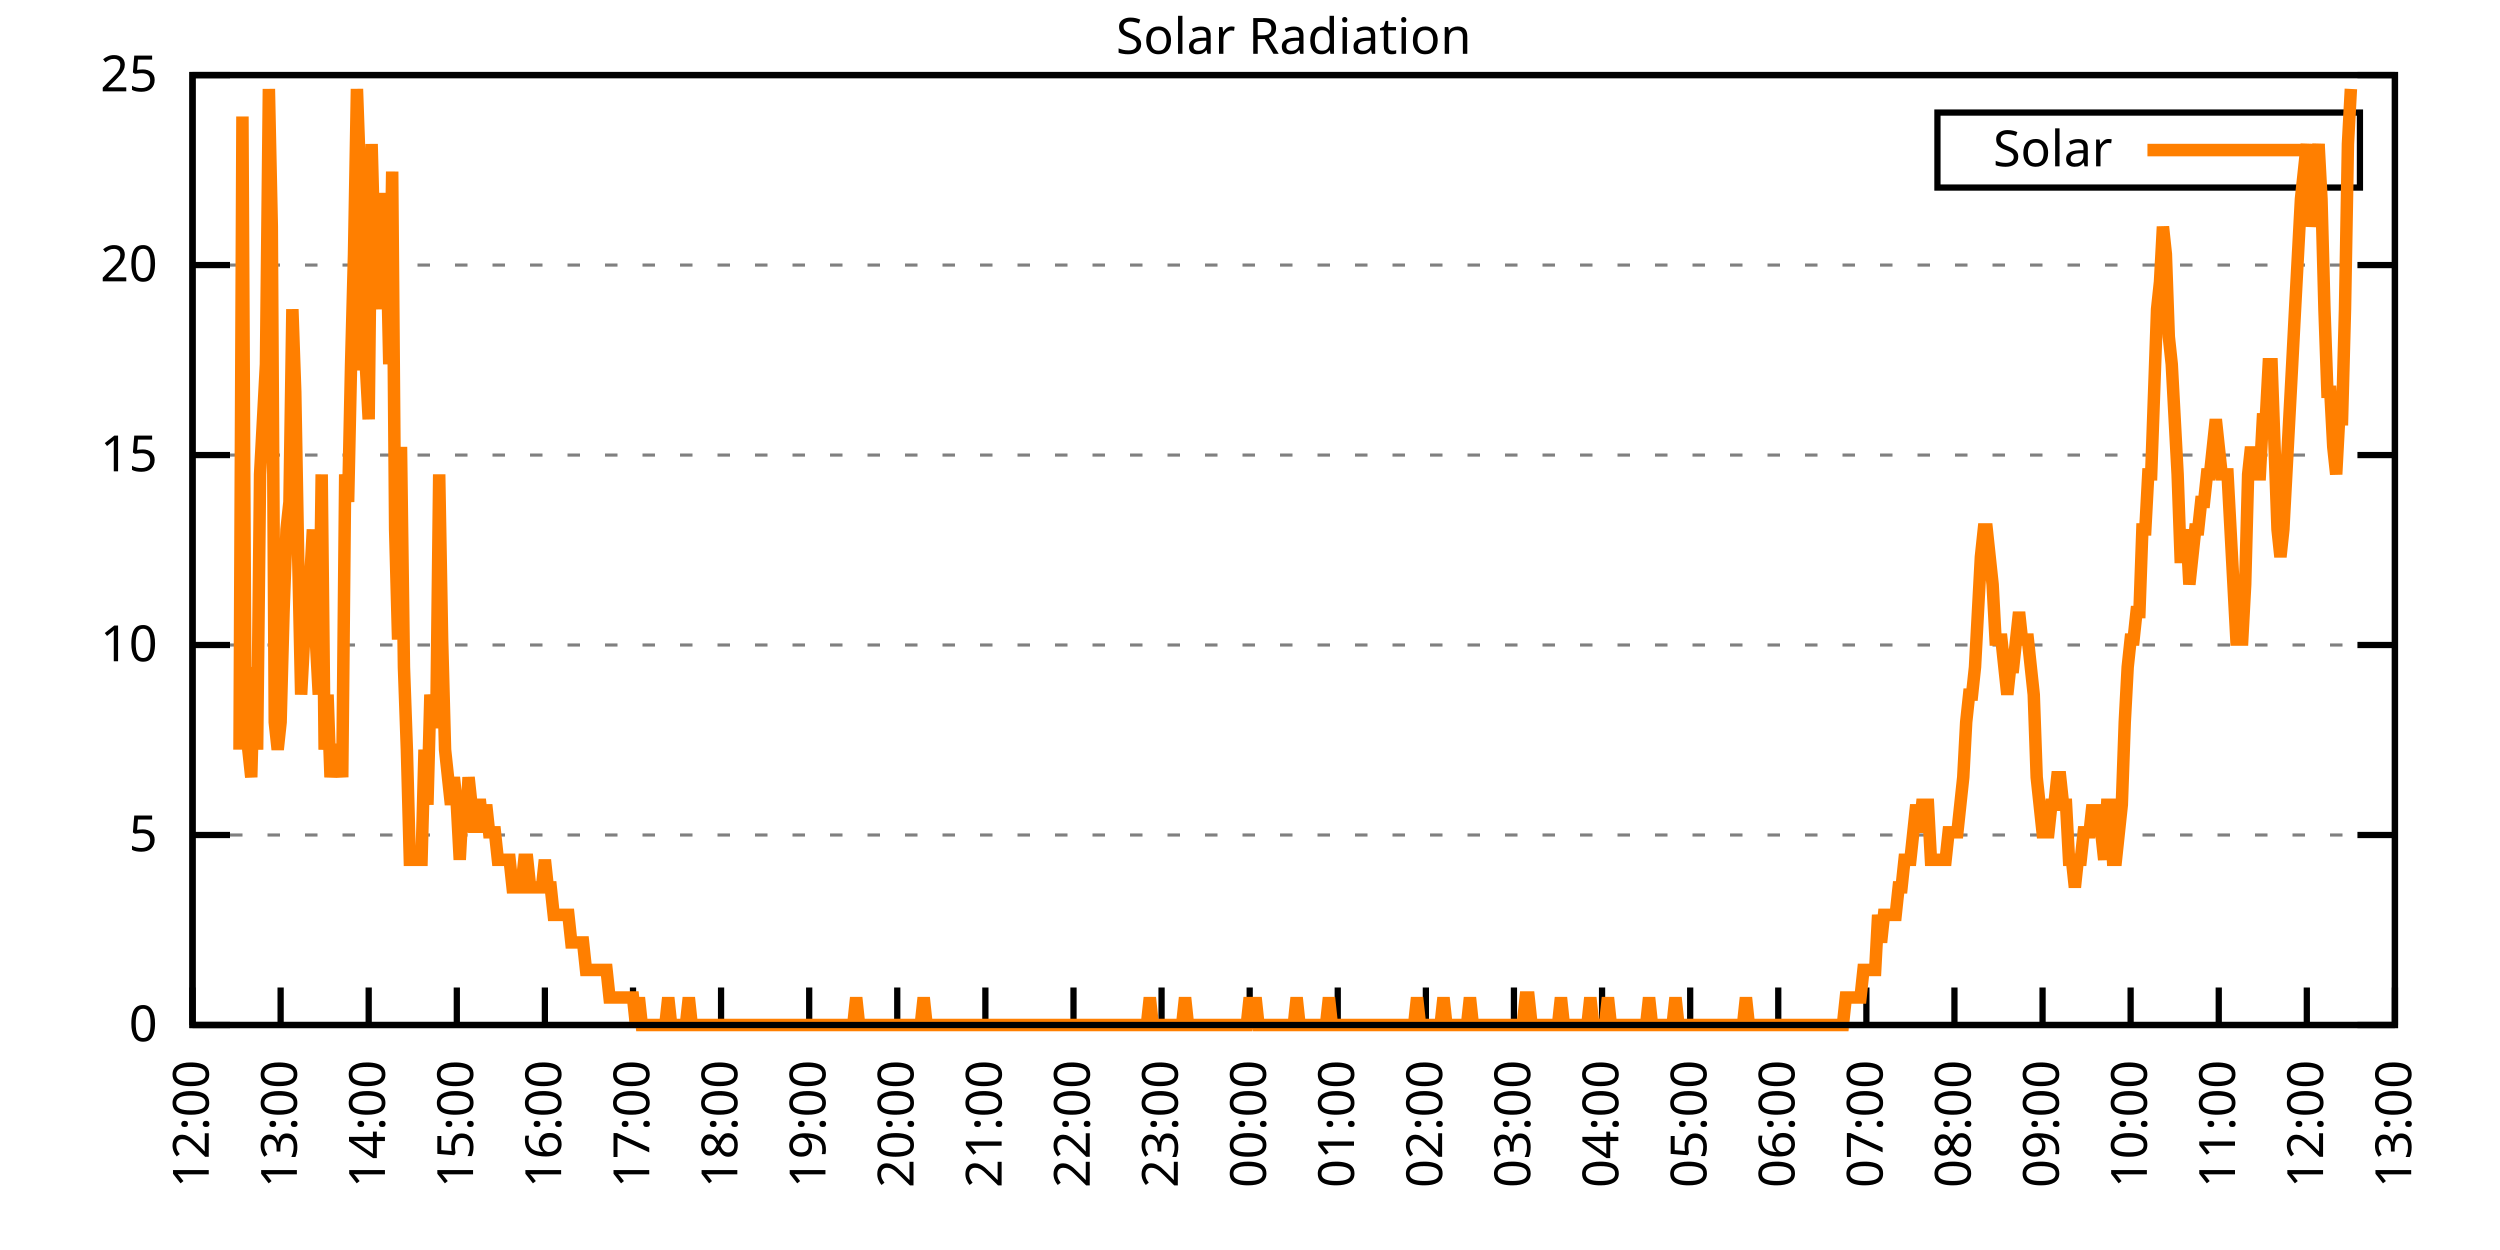
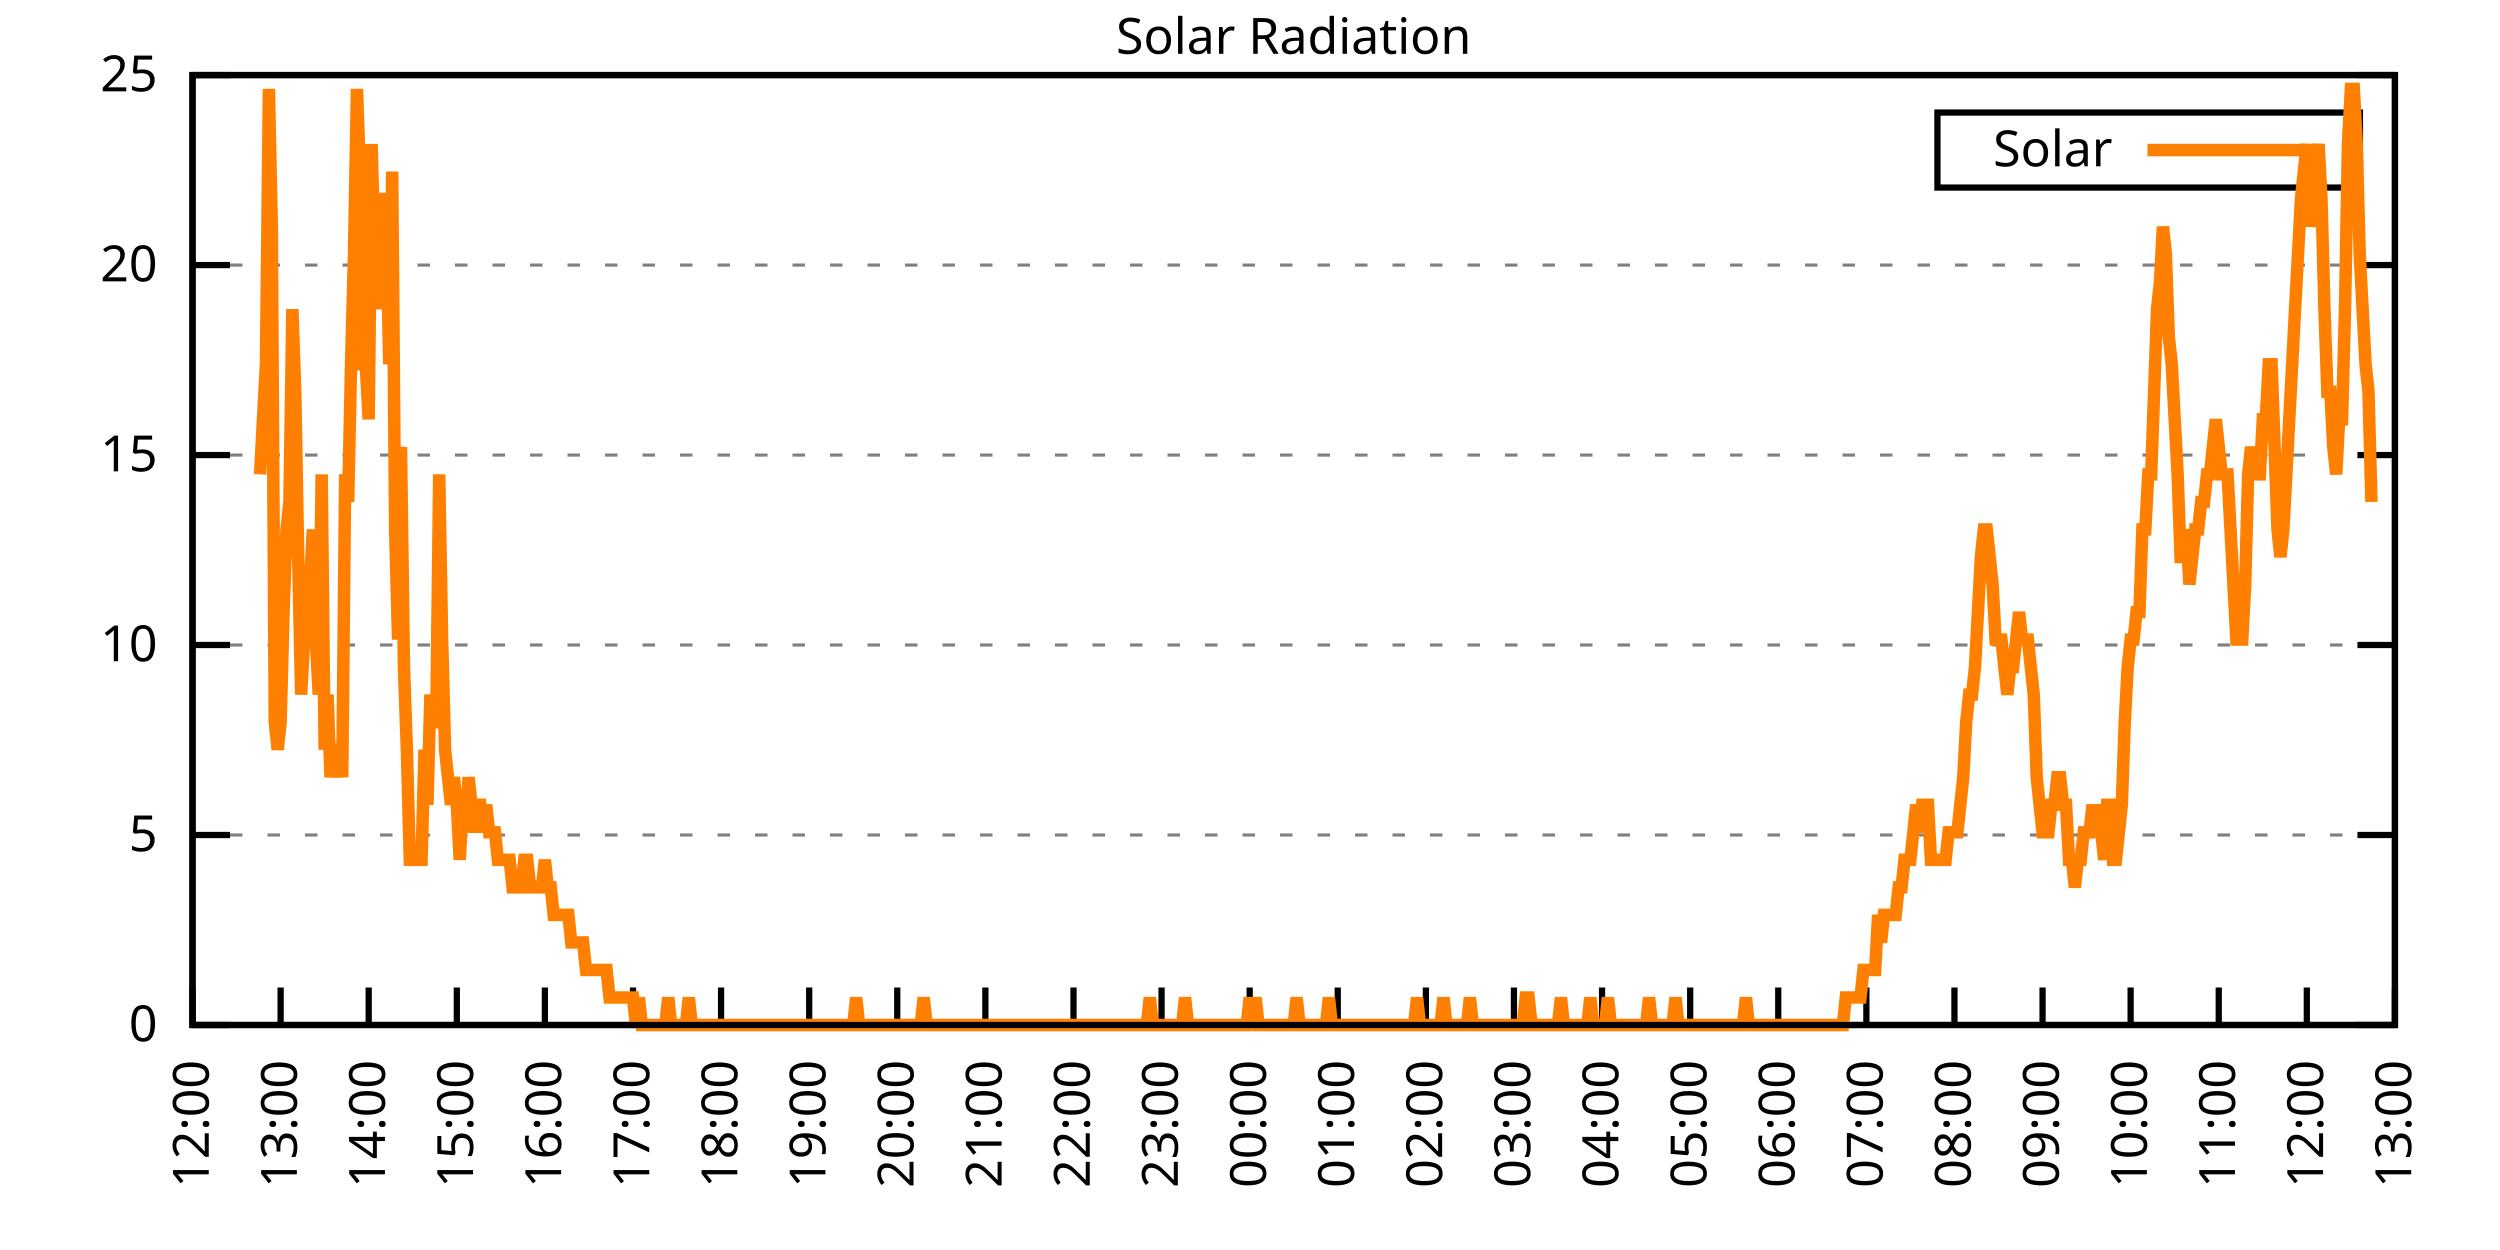
<svg xmlns="http://www.w3.org/2000/svg" xmlns:xlink="http://www.w3.org/1999/xlink" width="400" height="200" viewBox="0 0 400 200">
  <g id="gnuplot_canvas">
    <rect x="0" y="0" width="400" height="200" fill="none" />
    <defs>
      <circle id="gpDot" r="0.5" stroke-width="0.5" stroke="currentColor" />
      <path id="gpPt0" stroke-width="0.333" stroke="currentColor" d="M-1,0 h2 M0,-1 v2" />
      <path id="gpPt1" stroke-width="0.333" stroke="currentColor" d="M-1,-1 L1,1 M1,-1 L-1,1" />
      <path id="gpPt2" stroke-width="0.333" stroke="currentColor" d="M-1,0 L1,0 M0,-1 L0,1 M-1,-1 L1,1 M-1,1 L1,-1" />
      <rect id="gpPt3" stroke-width="0.333" stroke="currentColor" x="-1" y="-1" width="2" height="2" />
      <rect id="gpPt4" stroke-width="0.333" stroke="currentColor" fill="currentColor" x="-1" y="-1" width="2" height="2" />
      <circle id="gpPt5" stroke-width="0.333" stroke="currentColor" cx="0" cy="0" r="1" />
      <use xlink:href="#gpPt5" id="gpPt6" fill="currentColor" stroke="none" />
      <path id="gpPt7" stroke-width="0.333" stroke="currentColor" d="M0,-1.33 L-1.33,0.67 L1.33,0.67 z" />
      <use xlink:href="#gpPt7" id="gpPt8" fill="currentColor" stroke="none" />
      <use xlink:href="#gpPt7" id="gpPt9" stroke="currentColor" transform="rotate(180)" />
      <use xlink:href="#gpPt9" id="gpPt10" fill="currentColor" stroke="none" />
      <use xlink:href="#gpPt3" id="gpPt11" stroke="currentColor" transform="rotate(45)" />
      <use xlink:href="#gpPt11" id="gpPt12" fill="currentColor" stroke="none" />
      <path id="gpPt13" stroke-width="0.333" stroke="currentColor" d="M0,1.330 L1.265,0.411 L0.782,-1.067 L-0.782,-1.076 L-1.265,0.411 z" />
      <use xlink:href="#gpPt13" id="gpPt14" fill="currentColor" stroke="none" />
      <filter id="textbox" filterUnits="objectBoundingBox" x="0" y="0" height="1" width="1">
        <feFlood flood-color="white" flood-opacity="1" result="bgnd" />
        <feComposite in="SourceGraphic" in2="bgnd" operator="atop" />
      </filter>
      <filter id="greybox" filterUnits="objectBoundingBox" x="0" y="0" height="1" width="1">
        <feFlood flood-color="lightgrey" flood-opacity="1" result="grey" />
        <feComposite in="SourceGraphic" in2="grey" operator="atop" />
      </filter>
    </defs>
    <g fill="none" color="white" stroke="currentColor" stroke-width="1.00" stroke-linecap="butt" stroke-linejoin="miter">
</g>
    <g fill="none" color="black" stroke="currentColor" stroke-width="1.00" stroke-linecap="butt" stroke-linejoin="miter">
      <g stroke="none" shape-rendering="crispEdges">
        <polygon fill="rgb(255, 255, 255)" points="30.80,164.00 383.18,164.00 383.18,12.02 30.80,12.02 " />
      </g>
    </g>
    <g fill="none" color="black" stroke="currentColor" stroke-width="1.00" stroke-linecap="butt" stroke-linejoin="miter">
</g>
    <g fill="none" color="black" stroke="black" stroke-width="0.50" stroke-linecap="butt" stroke-linejoin="miter">
</g>
    <g fill="none" color="gray" stroke="currentColor" stroke-width="0.50" stroke-linecap="butt" stroke-linejoin="miter">
      <path stroke="gray" stroke-dasharray="2,4" class="gridline" d="M30.80,164.00 L383.19,164.00  " />
    </g>
    <g fill="none" color="gray" stroke="gray" stroke-width="1.00" stroke-linecap="butt" stroke-linejoin="miter">
</g>
    <g fill="none" color="black" stroke="currentColor" stroke-width="1.00" stroke-linecap="butt" stroke-linejoin="miter">
      <path stroke="black" d="M30.80,164.00 L36.80,164.00 M383.19,164.00 L377.19,164.00  " />
      <g transform="translate(25.20,166.60)" stroke="none" fill="black" font-family="Sans" font-size="8.00" text-anchor="end">
        <text>
          <tspan font-family="Sans"> 0</tspan>
        </text>
      </g>
    </g>
    <g fill="none" color="black" stroke="currentColor" stroke-width="1.00" stroke-linecap="butt" stroke-linejoin="miter">
</g>
    <g fill="none" color="black" stroke="black" stroke-width="0.50" stroke-linecap="butt" stroke-linejoin="miter">
</g>
    <g fill="none" color="gray" stroke="currentColor" stroke-width="0.50" stroke-linecap="butt" stroke-linejoin="miter">
      <path stroke="gray" stroke-dasharray="2,4" class="gridline" d="M30.80,133.60 L383.19,133.60  " />
    </g>
    <g fill="none" color="gray" stroke="gray" stroke-width="1.00" stroke-linecap="butt" stroke-linejoin="miter">
</g>
    <g fill="none" color="black" stroke="currentColor" stroke-width="1.00" stroke-linecap="butt" stroke-linejoin="miter">
      <path stroke="black" d="M30.80,133.60 L36.80,133.60 M383.19,133.60 L377.19,133.60  " />
      <g transform="translate(25.20,136.20)" stroke="none" fill="black" font-family="Sans" font-size="8.00" text-anchor="end">
        <text>
          <tspan font-family="Sans"> 5</tspan>
        </text>
      </g>
    </g>
    <g fill="none" color="black" stroke="currentColor" stroke-width="1.00" stroke-linecap="butt" stroke-linejoin="miter">
</g>
    <g fill="none" color="black" stroke="black" stroke-width="0.50" stroke-linecap="butt" stroke-linejoin="miter">
</g>
    <g fill="none" color="gray" stroke="currentColor" stroke-width="0.50" stroke-linecap="butt" stroke-linejoin="miter">
      <path stroke="gray" stroke-dasharray="2,4" class="gridline" d="M30.80,103.20 L383.19,103.20  " />
    </g>
    <g fill="none" color="gray" stroke="gray" stroke-width="1.00" stroke-linecap="butt" stroke-linejoin="miter">
</g>
    <g fill="none" color="black" stroke="currentColor" stroke-width="1.00" stroke-linecap="butt" stroke-linejoin="miter">
      <path stroke="black" d="M30.80,103.20 L36.80,103.20 M383.19,103.20 L377.19,103.20  " />
      <g transform="translate(25.20,105.80)" stroke="none" fill="black" font-family="Sans" font-size="8.00" text-anchor="end">
        <text>
          <tspan font-family="Sans"> 10</tspan>
        </text>
      </g>
    </g>
    <g fill="none" color="black" stroke="currentColor" stroke-width="1.00" stroke-linecap="butt" stroke-linejoin="miter">
</g>
    <g fill="none" color="black" stroke="black" stroke-width="0.50" stroke-linecap="butt" stroke-linejoin="miter">
</g>
    <g fill="none" color="gray" stroke="currentColor" stroke-width="0.50" stroke-linecap="butt" stroke-linejoin="miter">
      <path stroke="gray" stroke-dasharray="2,4" class="gridline" d="M30.80,72.81 L383.19,72.81  " />
    </g>
    <g fill="none" color="gray" stroke="gray" stroke-width="1.00" stroke-linecap="butt" stroke-linejoin="miter">
</g>
    <g fill="none" color="black" stroke="currentColor" stroke-width="1.00" stroke-linecap="butt" stroke-linejoin="miter">
      <path stroke="black" d="M30.80,72.81 L36.80,72.81 M383.19,72.81 L377.19,72.81  " />
      <g transform="translate(25.20,75.41)" stroke="none" fill="black" font-family="Sans" font-size="8.00" text-anchor="end">
        <text>
          <tspan font-family="Sans"> 15</tspan>
        </text>
      </g>
    </g>
    <g fill="none" color="black" stroke="currentColor" stroke-width="1.00" stroke-linecap="butt" stroke-linejoin="miter">
</g>
    <g fill="none" color="black" stroke="black" stroke-width="0.50" stroke-linecap="butt" stroke-linejoin="miter">
</g>
    <g fill="none" color="gray" stroke="currentColor" stroke-width="0.50" stroke-linecap="butt" stroke-linejoin="miter">
      <path stroke="gray" stroke-dasharray="2,4" class="gridline" d="M30.80,42.41 L383.19,42.41  " />
    </g>
    <g fill="none" color="gray" stroke="gray" stroke-width="1.00" stroke-linecap="butt" stroke-linejoin="miter">
</g>
    <g fill="none" color="black" stroke="currentColor" stroke-width="1.00" stroke-linecap="butt" stroke-linejoin="miter">
      <path stroke="black" d="M30.80,42.41 L36.80,42.41 M383.19,42.41 L377.19,42.41  " />
      <g transform="translate(25.20,45.01)" stroke="none" fill="black" font-family="Sans" font-size="8.00" text-anchor="end">
        <text>
          <tspan font-family="Sans"> 20</tspan>
        </text>
      </g>
    </g>
    <g fill="none" color="black" stroke="currentColor" stroke-width="1.00" stroke-linecap="butt" stroke-linejoin="miter">
</g>
    <g fill="none" color="black" stroke="black" stroke-width="0.50" stroke-linecap="butt" stroke-linejoin="miter">
</g>
    <g fill="none" color="gray" stroke="currentColor" stroke-width="0.50" stroke-linecap="butt" stroke-linejoin="miter">
      <path stroke="gray" stroke-dasharray="2,4" class="gridline" d="M30.80,12.01 L383.19,12.01  " />
    </g>
    <g fill="none" color="gray" stroke="gray" stroke-width="1.00" stroke-linecap="butt" stroke-linejoin="miter">
</g>
    <g fill="none" color="black" stroke="currentColor" stroke-width="1.00" stroke-linecap="butt" stroke-linejoin="miter">
      <path stroke="black" d="M30.80,12.01 L36.80,12.01 M383.19,12.01 L377.19,12.01  " />
      <g transform="translate(25.20,14.61)" stroke="none" fill="black" font-family="Sans" font-size="8.00" text-anchor="end">
        <text>
          <tspan font-family="Sans"> 25</tspan>
        </text>
      </g>
    </g>
    <g fill="none" color="black" stroke="currentColor" stroke-width="1.00" stroke-linecap="butt" stroke-linejoin="miter">
      <path stroke="black" d="M30.80,164.00 L30.80,158.00  " />
      <g transform="translate(33.40,169.60) rotate(270.00)" stroke="none" fill="black" font-family="Sans" font-size="8.00" text-anchor="end">
        <text>
          <tspan font-family="Sans">12:00</tspan>
        </text>
      </g>
    </g>
    <g fill="none" color="black" stroke="currentColor" stroke-width="1.00" stroke-linecap="butt" stroke-linejoin="miter">
      <path stroke="black" d="M44.90,164.00 L44.90,158.00  " />
      <g transform="translate(47.50,169.60) rotate(270.00)" stroke="none" fill="black" font-family="Sans" font-size="8.00" text-anchor="end">
        <text>
          <tspan font-family="Sans">13:00</tspan>
        </text>
      </g>
    </g>
    <g fill="none" color="black" stroke="currentColor" stroke-width="1.00" stroke-linecap="butt" stroke-linejoin="miter">
      <path stroke="black" d="M58.99,164.00 L58.99,158.00  " />
      <g transform="translate(61.59,169.60) rotate(270.00)" stroke="none" fill="black" font-family="Sans" font-size="8.00" text-anchor="end">
        <text>
          <tspan font-family="Sans">14:00</tspan>
        </text>
      </g>
    </g>
    <g fill="none" color="black" stroke="currentColor" stroke-width="1.00" stroke-linecap="butt" stroke-linejoin="miter">
      <path stroke="black" d="M73.09,164.00 L73.09,158.00  " />
      <g transform="translate(75.69,169.60) rotate(270.00)" stroke="none" fill="black" font-family="Sans" font-size="8.00" text-anchor="end">
        <text>
          <tspan font-family="Sans">15:00</tspan>
        </text>
      </g>
    </g>
    <g fill="none" color="black" stroke="currentColor" stroke-width="1.00" stroke-linecap="butt" stroke-linejoin="miter">
      <path stroke="black" d="M87.18,164.00 L87.18,158.00  " />
      <g transform="translate(89.78,169.60) rotate(270.00)" stroke="none" fill="black" font-family="Sans" font-size="8.00" text-anchor="end">
        <text>
          <tspan font-family="Sans">16:00</tspan>
        </text>
      </g>
    </g>
    <g fill="none" color="black" stroke="currentColor" stroke-width="1.00" stroke-linecap="butt" stroke-linejoin="miter">
      <path stroke="black" d="M101.28,164.00 L101.28,158.00  " />
      <g transform="translate(103.88,169.60) rotate(270.00)" stroke="none" fill="black" font-family="Sans" font-size="8.00" text-anchor="end">
        <text>
          <tspan font-family="Sans">17:00</tspan>
        </text>
      </g>
    </g>
    <g fill="none" color="black" stroke="currentColor" stroke-width="1.00" stroke-linecap="butt" stroke-linejoin="miter">
      <path stroke="black" d="M115.37,164.00 L115.37,158.00  " />
      <g transform="translate(117.97,169.60) rotate(270.00)" stroke="none" fill="black" font-family="Sans" font-size="8.00" text-anchor="end">
        <text>
          <tspan font-family="Sans">18:00</tspan>
        </text>
      </g>
    </g>
    <g fill="none" color="black" stroke="currentColor" stroke-width="1.00" stroke-linecap="butt" stroke-linejoin="miter">
      <path stroke="black" d="M129.47,164.00 L129.47,158.00  " />
      <g transform="translate(132.07,169.60) rotate(270.00)" stroke="none" fill="black" font-family="Sans" font-size="8.00" text-anchor="end">
        <text>
          <tspan font-family="Sans">19:00</tspan>
        </text>
      </g>
    </g>
    <g fill="none" color="black" stroke="currentColor" stroke-width="1.00" stroke-linecap="butt" stroke-linejoin="miter">
      <path stroke="black" d="M143.56,164.00 L143.56,158.00  " />
      <g transform="translate(146.16,169.60) rotate(270.00)" stroke="none" fill="black" font-family="Sans" font-size="8.00" text-anchor="end">
        <text>
          <tspan font-family="Sans">20:00</tspan>
        </text>
      </g>
    </g>
    <g fill="none" color="black" stroke="currentColor" stroke-width="1.00" stroke-linecap="butt" stroke-linejoin="miter">
      <path stroke="black" d="M157.66,164.00 L157.66,158.00  " />
      <g transform="translate(160.26,169.60) rotate(270.00)" stroke="none" fill="black" font-family="Sans" font-size="8.00" text-anchor="end">
        <text>
          <tspan font-family="Sans">21:00</tspan>
        </text>
      </g>
    </g>
    <g fill="none" color="black" stroke="currentColor" stroke-width="1.00" stroke-linecap="butt" stroke-linejoin="miter">
      <path stroke="black" d="M171.76,164.00 L171.76,158.00  " />
      <g transform="translate(174.36,169.60) rotate(270.00)" stroke="none" fill="black" font-family="Sans" font-size="8.00" text-anchor="end">
        <text>
          <tspan font-family="Sans">22:00</tspan>
        </text>
      </g>
    </g>
    <g fill="none" color="black" stroke="currentColor" stroke-width="1.00" stroke-linecap="butt" stroke-linejoin="miter">
      <path stroke="black" d="M185.85,164.00 L185.85,158.00  " />
      <g transform="translate(188.45,169.60) rotate(270.00)" stroke="none" fill="black" font-family="Sans" font-size="8.00" text-anchor="end">
        <text>
          <tspan font-family="Sans">23:00</tspan>
        </text>
      </g>
    </g>
    <g fill="none" color="black" stroke="currentColor" stroke-width="1.00" stroke-linecap="butt" stroke-linejoin="miter">
      <path stroke="black" d="M199.95,164.00 L199.95,158.00  " />
      <g transform="translate(202.55,169.60) rotate(270.00)" stroke="none" fill="black" font-family="Sans" font-size="8.00" text-anchor="end">
        <text>
          <tspan font-family="Sans">00:00</tspan>
        </text>
      </g>
    </g>
    <g fill="none" color="black" stroke="currentColor" stroke-width="1.00" stroke-linecap="butt" stroke-linejoin="miter">
      <path stroke="black" d="M214.04,164.00 L214.04,158.00  " />
      <g transform="translate(216.64,169.60) rotate(270.00)" stroke="none" fill="black" font-family="Sans" font-size="8.00" text-anchor="end">
        <text>
          <tspan font-family="Sans">01:00</tspan>
        </text>
      </g>
    </g>
    <g fill="none" color="black" stroke="currentColor" stroke-width="1.00" stroke-linecap="butt" stroke-linejoin="miter">
      <path stroke="black" d="M228.14,164.00 L228.14,158.00  " />
      <g transform="translate(230.74,169.60) rotate(270.00)" stroke="none" fill="black" font-family="Sans" font-size="8.00" text-anchor="end">
        <text>
          <tspan font-family="Sans">02:00</tspan>
        </text>
      </g>
    </g>
    <g fill="none" color="black" stroke="currentColor" stroke-width="1.00" stroke-linecap="butt" stroke-linejoin="miter">
      <path stroke="black" d="M242.23,164.00 L242.23,158.00  " />
      <g transform="translate(244.83,169.60) rotate(270.00)" stroke="none" fill="black" font-family="Sans" font-size="8.00" text-anchor="end">
        <text>
          <tspan font-family="Sans">03:00</tspan>
        </text>
      </g>
    </g>
    <g fill="none" color="black" stroke="currentColor" stroke-width="1.00" stroke-linecap="butt" stroke-linejoin="miter">
      <path stroke="black" d="M256.33,164.00 L256.33,158.00  " />
      <g transform="translate(258.93,169.60) rotate(270.00)" stroke="none" fill="black" font-family="Sans" font-size="8.00" text-anchor="end">
        <text>
          <tspan font-family="Sans">04:00</tspan>
        </text>
      </g>
    </g>
    <g fill="none" color="black" stroke="currentColor" stroke-width="1.00" stroke-linecap="butt" stroke-linejoin="miter">
      <path stroke="black" d="M270.43,164.00 L270.43,158.00  " />
      <g transform="translate(273.03,169.60) rotate(270.00)" stroke="none" fill="black" font-family="Sans" font-size="8.00" text-anchor="end">
        <text>
          <tspan font-family="Sans">05:00</tspan>
        </text>
      </g>
    </g>
    <g fill="none" color="black" stroke="currentColor" stroke-width="1.00" stroke-linecap="butt" stroke-linejoin="miter">
      <path stroke="black" d="M284.52,164.00 L284.52,158.00  " />
      <g transform="translate(287.12,169.60) rotate(270.00)" stroke="none" fill="black" font-family="Sans" font-size="8.00" text-anchor="end">
        <text>
          <tspan font-family="Sans">06:00</tspan>
        </text>
      </g>
    </g>
    <g fill="none" color="black" stroke="currentColor" stroke-width="1.00" stroke-linecap="butt" stroke-linejoin="miter">
      <path stroke="black" d="M298.62,164.00 L298.62,158.00  " />
      <g transform="translate(301.22,169.60) rotate(270.00)" stroke="none" fill="black" font-family="Sans" font-size="8.00" text-anchor="end">
        <text>
          <tspan font-family="Sans">07:00</tspan>
        </text>
      </g>
    </g>
    <g fill="none" color="black" stroke="currentColor" stroke-width="1.00" stroke-linecap="butt" stroke-linejoin="miter">
      <path stroke="black" d="M312.71,164.00 L312.71,158.00  " />
      <g transform="translate(315.31,169.60) rotate(270.00)" stroke="none" fill="black" font-family="Sans" font-size="8.00" text-anchor="end">
        <text>
          <tspan font-family="Sans">08:00</tspan>
        </text>
      </g>
    </g>
    <g fill="none" color="black" stroke="currentColor" stroke-width="1.00" stroke-linecap="butt" stroke-linejoin="miter">
      <path stroke="black" d="M326.81,164.00 L326.81,158.00  " />
      <g transform="translate(329.41,169.60) rotate(270.00)" stroke="none" fill="black" font-family="Sans" font-size="8.00" text-anchor="end">
        <text>
          <tspan font-family="Sans">09:00</tspan>
        </text>
      </g>
    </g>
    <g fill="none" color="black" stroke="currentColor" stroke-width="1.00" stroke-linecap="butt" stroke-linejoin="miter">
      <path stroke="black" d="M340.90,164.00 L340.90,158.00  " />
      <g transform="translate(343.50,169.60) rotate(270.00)" stroke="none" fill="black" font-family="Sans" font-size="8.00" text-anchor="end">
        <text>
          <tspan font-family="Sans">10:00</tspan>
        </text>
      </g>
    </g>
    <g fill="none" color="black" stroke="currentColor" stroke-width="1.00" stroke-linecap="butt" stroke-linejoin="miter">
      <path stroke="black" d="M355.00,164.00 L355.00,158.00  " />
      <g transform="translate(357.60,169.60) rotate(270.00)" stroke="none" fill="black" font-family="Sans" font-size="8.00" text-anchor="end">
        <text>
          <tspan font-family="Sans">11:00</tspan>
        </text>
      </g>
    </g>
    <g fill="none" color="black" stroke="currentColor" stroke-width="1.00" stroke-linecap="butt" stroke-linejoin="miter">
      <path stroke="black" d="M369.09,164.00 L369.09,158.00  " />
      <g transform="translate(371.69,169.60) rotate(270.00)" stroke="none" fill="black" font-family="Sans" font-size="8.00" text-anchor="end">
        <text>
          <tspan font-family="Sans">12:00</tspan>
        </text>
      </g>
    </g>
    <g fill="none" color="black" stroke="currentColor" stroke-width="1.00" stroke-linecap="butt" stroke-linejoin="miter">
      <path stroke="black" d="M383.19,164.00 L383.19,158.00  " />
      <g transform="translate(385.79,169.60) rotate(270.00)" stroke="none" fill="black" font-family="Sans" font-size="8.00" text-anchor="end">
        <text>
          <tspan font-family="Sans">13:00</tspan>
        </text>
      </g>
    </g>
    <g fill="none" color="black" stroke="currentColor" stroke-width="1.00" stroke-linecap="butt" stroke-linejoin="miter">
</g>
    <g fill="none" color="black" stroke="currentColor" stroke-width="1.00" stroke-linecap="butt" stroke-linejoin="miter">
      <path stroke="black" d="M30.80,12.01 L30.80,164.00 L383.19,164.00 L383.19,12.01 L30.80,12.01 Z  " />
    </g>
    <g fill="none" color="black" stroke="currentColor" stroke-width="1.00" stroke-linecap="butt" stroke-linejoin="miter">
</g>
    <g fill="none" color="black" stroke="currentColor" stroke-width="1.00" stroke-linecap="butt" stroke-linejoin="miter">
      <path stroke="black" d="M309.99,30.01 L309.99,18.01 L377.59,18.01 L377.59,30.01 L309.99,30.01 Z  " />
    </g>
    <g id="Solar_Radiation_plot_1">
      <g fill="none" color="white" stroke="black" stroke-width="2.00" stroke-linecap="butt" stroke-linejoin="miter">
</g>
      <g fill="none" color="black" stroke="currentColor" stroke-width="2.00" stroke-linecap="butt" stroke-linejoin="miter">
        <g transform="translate(337.99,26.61)" stroke="none" fill="black" font-family="Sans" font-size="8.00" text-anchor="end">
          <text>
            <tspan font-family="Sans">Solar</tspan>
          </text>
        </g>
      </g>
      <g fill="none" color="black" stroke="currentColor" stroke-width="2.00" stroke-linecap="butt" stroke-linejoin="miter">
-         <path stroke="rgb(255, 127,   0)" d="M343.59,24.01 L371.99,24.01 M38.32,119.95 L38.79,18.64 L39.26,111.14 L39.73,119.95 L40.20,124.36 L40.67,106.74   L41.14,119.95 L41.61,75.90 L42.08,67.09 L42.55,58.28 L43.02,14.23 L43.49,36.26 L43.96,115.55 L44.43,119.95   L44.90,115.55 L45.37,97.93 L45.84,84.71 L46.31,80.31 L46.78,49.47 L47.24,62.69 L47.71,89.12 L48.18,111.14   L48.65,102.33 L49.12,102.33 L49.59,93.52 L50.06,84.71 L50.53,102.33 L51.00,111.14 L51.47,75.90 L51.94,119.95   L52.41,111.14 L52.88,124.36 L53.35,119.95 L53.82,119.95 L54.29,119.95 L54.76,124.36 L55.23,75.90 L55.70,80.31   L56.17,58.28 L56.64,40.66 L57.11,14.23 L57.58,27.45 L58.05,58.28 L58.52,58.28 L58.99,67.09 L59.46,23.04   L59.93,40.66 L60.40,49.47 L60.87,31.85 L61.34,31.85 L61.81,36.26 L62.28,58.28 L62.75,27.45 L63.22,84.71   L63.69,102.33 L64.16,71.50 L64.63,106.74 L65.10,119.95 L65.57,137.57 L66.04,137.57 L66.51,137.57 L66.98,137.57   L67.45,137.57 L67.92,119.95 L68.39,128.76 L68.86,111.14 L69.33,115.55 L69.80,115.55 L70.27,75.90 L70.74,102.33   L71.21,119.95 L71.68,124.36 L72.15,128.76 L72.62,124.36 L73.09,128.76 L73.56,137.57 L74.03,128.76 L74.50,133.17   L74.97,124.36 L75.44,128.76 L75.91,133.17 L76.38,128.76 L76.85,128.76 L77.32,133.17 L77.79,128.76 L78.26,133.17   L78.73,133.17 L79.19,133.17 L79.66,137.57 L80.13,137.57 L80.60,137.57 L81.07,137.57 L81.54,137.57 L82.01,141.98   L82.48,141.98 L82.95,141.98 L83.42,141.98 L83.89,137.57 L84.36,137.57 L84.83,141.98 L85.30,141.98 L85.77,141.98   L86.24,141.98 L86.71,141.98 L87.18,137.57 L87.65,141.98 L88.12,141.98 L88.59,146.38 L89.06,146.38 L89.53,146.38   L90.00,146.38 L90.47,146.38 L90.94,146.38 L91.41,150.79 L91.88,150.79 L92.35,150.79 L92.82,150.79 L93.29,150.79   L93.76,155.19 L94.23,155.19 L94.70,155.19 L95.17,155.19 L95.64,155.19 L96.11,155.19 L96.58,155.19 L97.05,155.19   L97.52,159.60 L97.99,159.60 L98.46,159.60 L98.93,159.60 L99.40,159.60 L99.87,159.60 L100.34,159.60 L100.81,159.60   L101.28,159.60 L101.75,164.00 L102.22,159.60 L102.69,164.00 L103.16,164.00 L103.63,164.00 L104.10,164.00 L104.57,164.00   L105.04,164.00 L105.51,164.00 L105.98,164.00 L106.45,164.00 L106.92,159.60 L107.39,164.00 L107.86,164.00 L108.33,164.00   L108.80,164.00 L109.27,164.00 L109.74,164.00 L110.21,159.60 L110.68,164.00 L111.14,164.00 L111.61,164.00 L112.08,164.00   L112.55,164.00 L113.02,164.00 L113.49,164.00 L113.96,164.00 L114.43,164.00 L114.90,164.00 L115.37,164.00 L115.84,164.00   L116.31,164.00 L116.78,164.00 L117.25,164.00 L117.72,164.00 L118.19,164.00 L118.66,164.00 L119.13,164.00 L119.60,164.00   L120.07,164.00 L120.54,164.00 L121.01,164.00 L121.48,164.00 L121.95,164.00 L122.42,164.00 L122.89,164.00 L123.36,164.00   L123.83,164.00 L124.30,164.00 L124.77,164.00 L125.24,164.00 L125.71,164.00 L126.18,164.00 L126.65,164.00 L127.12,164.00   L127.59,164.00 L128.06,164.00 L128.53,164.00 L129.00,164.00 L129.47,164.00 L129.94,164.00 L130.41,164.00 L130.88,164.00   L131.35,164.00 L131.82,164.00 L132.29,164.00 L132.76,164.00 L133.23,164.00 L133.70,164.00 L134.17,164.00 L134.64,164.00   L135.11,164.00 L135.58,164.00 L136.05,164.00 L136.52,164.00 L136.99,159.60 L137.46,164.00 L137.93,164.00 L138.40,164.00   L138.87,164.00 L139.34,164.00 L139.81,164.00 L140.28,164.00 L140.75,164.00 L141.22,164.00 L141.69,164.00 L142.16,164.00   L142.63,164.00 L143.09,164.00 L143.56,164.00 L144.03,164.00 L144.50,164.00 L144.97,164.00 L145.44,164.00 L145.91,164.00   L146.38,164.00 L146.85,164.00 L147.32,164.00 L147.79,159.60 L148.26,164.00 L148.73,164.00 L149.20,164.00 L149.67,164.00   L150.14,164.00 L150.61,164.00 L151.08,164.00 L151.55,164.00 L152.02,164.00 L152.49,164.00 L152.96,164.00 L153.43,164.00   L153.90,164.00 L154.37,164.00 L154.84,164.00 L155.31,164.00 L155.78,164.00 L156.25,164.00 L156.72,164.00 L157.19,164.00   L157.66,164.00 L158.13,164.00 L158.60,164.00 L159.07,164.00 L159.54,164.00 L160.01,164.00 L160.48,164.00 L160.95,164.00   L161.42,164.00 L161.89,164.00 L162.36,164.00 L162.83,164.00 L163.30,164.00 L163.77,164.00 L164.24,164.00 L164.71,164.00   L165.18,164.00 L165.65,164.00 L166.12,164.00 L166.59,164.00 L167.06,164.00 L167.53,164.00 L168.00,164.00 L168.47,164.00   L168.94,164.00 L169.41,164.00 L169.88,164.00 L170.35,164.00 L170.82,164.00 L171.29,164.00 L171.76,164.00 L172.23,164.00   L172.70,164.00 L173.17,164.00 L173.64,164.00 L174.11,164.00 L174.58,164.00 L175.04,164.00 L175.51,164.00 L175.98,164.00   L176.45,164.00 L176.92,164.00 L177.39,164.00 L177.86,164.00 L178.33,164.00 L178.80,164.00 L179.27,164.00 L179.74,164.00   L180.21,164.00 L180.68,164.00 L181.15,164.00 L181.62,164.00 L182.09,164.00 L182.56,164.00 L183.03,164.00 L183.50,164.00   L183.97,159.60 L184.44,164.00 L184.91,164.00 L185.38,164.00 L185.85,164.00 L186.32,164.00 L186.79,164.00 L187.26,164.00   L187.73,164.00 L188.20,164.00 L188.67,164.00 L189.14,164.00 L189.61,159.60 L190.08,164.00 L190.55,164.00 L191.02,164.00   L191.49,164.00 L191.96,164.00 L192.43,164.00 L192.90,164.00 L193.37,164.00 L193.84,164.00 L194.31,164.00 L194.78,164.00   L195.25,164.00 L195.72,164.00 L196.19,164.00 L196.66,164.00 L197.13,164.00 L197.60,164.00 L198.07,164.00 L198.54,164.00   L199.01,164.00 L199.48,164.00 L199.95,159.60 L200.42,164.00 L200.89,159.60 L201.36,164.00 L201.83,164.00 L202.30,164.00   L202.77,164.00 L203.24,164.00 L203.71,164.00 L204.18,164.00 L204.65,164.00 L205.12,164.00 L205.59,164.00 L206.06,164.00   L206.53,164.00 L207.00,164.00 L207.46,159.60 L207.93,164.00 L208.40,164.00 L208.87,164.00 L209.34,164.00 L209.81,164.00   L210.28,164.00 L210.75,164.00 L211.22,164.00 L211.69,164.00 L212.16,164.00 L212.63,159.60 L213.10,164.00 L213.57,164.00   L214.04,164.00 L214.51,164.00 L214.98,164.00 L215.45,164.00 L215.92,164.00 L216.39,164.00 L216.86,164.00 L217.33,164.00   L217.80,164.00 L218.27,164.00 L218.74,164.00 L219.21,164.00 L219.68,164.00 L220.15,164.00 L220.62,164.00 L221.09,164.00   L221.56,164.00 L222.03,164.00 L222.50,164.00 L222.97,164.00 L223.44,164.00 L223.91,164.00 L224.38,164.00 L224.85,164.00   L225.32,164.00 L225.79,164.00 L226.26,164.00 L226.73,159.60 L227.20,164.00 L227.67,164.00 L228.14,164.00 L228.61,164.00   L229.08,164.00 L229.55,164.00 L230.02,164.00 L230.49,164.00 L230.96,159.60 L231.43,164.00 L231.90,164.00 L232.37,164.00   L232.84,164.00 L233.31,164.00 L233.78,164.00 L234.25,164.00 L234.72,164.00 L235.19,159.60 L235.66,164.00 L236.13,164.00   L236.60,164.00 L237.07,164.00 L237.54,164.00 L238.01,164.00 L238.48,164.00 L238.95,164.00 L239.41,164.00 L239.88,164.00   L240.35,164.00 L240.82,164.00 L241.29,164.00 L241.76,164.00 L242.23,164.00 L242.70,164.00 L243.17,164.00 L243.64,164.00   L244.11,159.60 L244.58,159.60 L245.05,164.00 L245.52,164.00 L245.99,164.00 L246.46,164.00 L246.93,164.00 L247.40,164.00   L247.87,164.00 L248.34,164.00 L248.81,164.00 L249.28,164.00 L249.75,159.60 L250.22,164.00 L250.69,164.00 L251.16,164.00   L251.63,164.00 L252.10,164.00 L252.57,164.00 L253.04,164.00 L253.51,164.00 L253.98,164.00 L254.45,159.60 L254.92,164.00   L255.39,164.00 L255.86,164.00 L256.33,164.00 L256.80,164.00 L257.27,159.60 L257.74,164.00 L258.21,164.00 L258.68,164.00   L259.15,164.00 L259.62,164.00 L260.09,164.00 L260.56,164.00 L261.03,164.00 L261.50,164.00 L261.97,164.00 L262.44,164.00   L262.91,164.00 L263.38,164.00 L263.85,159.60 L264.32,164.00 L264.79,164.00 L265.26,164.00 L265.73,164.00 L266.20,164.00   L266.67,164.00 L267.14,164.00 L267.61,164.00 L268.08,159.60 L268.55,164.00 L269.02,164.00 L269.49,164.00 L269.96,164.00   L270.43,164.00 L270.90,164.00 L271.36,164.00 L271.83,164.00 L272.30,164.00 L272.77,164.00 L273.24,164.00 L273.71,164.00   L274.18,164.00 L274.65,164.00 L275.12,164.00 L275.59,164.00 L276.06,164.00 L276.53,164.00 L277.00,164.00 L277.47,164.00   L277.94,164.00 L278.41,164.00 L278.88,164.00 L279.35,159.60 L279.82,164.00 L280.29,164.00 L280.76,164.00 L281.23,164.00   L281.70,164.00 L282.17,164.00 L282.64,164.00 L283.11,164.00 L283.58,164.00 L284.05,164.00 L284.52,164.00 L284.99,164.00   L285.46,164.00 L285.93,164.00 L286.40,164.00 L286.87,164.00 L287.34,164.00 L287.81,164.00 L288.28,164.00 L288.75,164.00   L289.22,164.00 L289.69,164.00 L290.16,164.00 L290.63,164.00 L291.10,164.00 L291.57,164.00 L292.04,164.00 L292.51,164.00   L292.98,164.00 L293.45,164.00 L293.92,164.00 L294.39,164.00 L294.86,164.00 L295.33,159.60 L295.80,159.60 L296.27,159.60   L296.74,159.60 L297.21,159.60 L297.68,159.60 L298.15,155.19 L298.62,155.19 L299.09,155.19 L299.56,155.19 L300.03,155.19   L300.50,146.38 L300.97,150.79 L301.44,146.38 L301.91,146.38 L302.38,146.38 L302.85,146.38 L303.31,146.38 L303.78,141.98   L304.25,141.98 L304.72,137.57 L305.19,137.57 L305.66,137.57 L306.13,133.17 L306.60,128.76 L307.07,133.17 L307.54,128.76   L308.01,128.76 L308.48,128.76 L308.95,137.57 L309.42,137.57 L309.89,137.57 L310.36,137.57 L310.83,137.57 L311.30,137.57   L311.77,133.17 L312.24,133.17 L312.71,133.17 L313.18,133.17 L313.65,128.76 L314.12,124.36 L314.59,115.55 L315.06,111.14   L315.53,111.14 L316.00,106.74 L316.47,97.93 L316.94,89.12 L317.41,84.71 L317.88,84.71 L318.35,89.12 L318.82,93.52   L319.29,102.33 L319.76,102.33 L320.23,102.33 L320.70,106.74 L321.17,111.14 L321.64,106.74 L322.11,106.74 L322.58,102.33   L323.05,97.93 L323.52,102.33 L323.99,102.33 L324.46,102.33 L324.93,106.74 L325.40,111.14 L325.87,124.36 L326.34,128.76   L326.81,133.17 L327.28,133.17 L327.75,133.17 L328.22,128.76 L328.69,128.76 L329.16,124.36 L329.63,124.36 L330.10,128.76   L330.57,128.76 L331.04,137.57 L331.51,137.57 L331.98,141.98 L332.45,137.57 L332.92,137.57 L333.39,133.17 L333.86,133.17   L334.33,133.17 L334.80,128.76 L335.26,133.17 L335.73,128.76 L336.20,133.17 L336.67,137.57 L337.14,128.76 L337.61,128.76   L338.08,137.57 L338.55,137.57 L339.02,133.17 L339.49,128.76 L339.96,115.55 L340.43,106.74 L340.90,102.33 L341.37,102.33   L341.84,97.93 L342.31,97.93 L342.78,84.71 L343.25,84.71 L343.72,75.90 L344.19,75.90 L344.66,62.69 L345.13,49.47   L345.60,45.07 L346.07,36.26 L346.54,40.66 L347.01,53.88 L347.48,58.28 L347.95,67.09 L348.42,75.90 L348.89,89.12   L349.36,89.12 L349.83,84.71 L350.30,93.52 L350.77,89.12 L351.24,84.71 L351.71,84.71 L352.18,80.31 L352.65,80.31   L353.12,75.90 L353.59,75.90 L354.06,71.50 L354.53,67.09 L355.00,71.50 L355.47,75.90 L355.94,75.90 L356.41,75.90   L356.88,84.71 L357.35,93.52 L357.82,102.33 L358.29,102.33 L358.76,102.33 L359.23,93.52 L359.70,75.90 L360.17,71.50   L360.64,75.90 L361.11,75.90 L361.58,75.90 L362.05,67.09 L362.52,67.09 L362.99,58.28 L363.46,58.28 L363.93,71.50   L364.40,84.71 L364.87,89.12 L365.34,84.71 L365.81,75.90 L366.28,67.09 L366.75,58.28 L367.21,49.47 L367.68,40.66   L368.15,31.85 L368.62,27.45 L369.09,23.04 L369.56,36.26 L370.03,31.85 L370.50,27.45 L370.97,23.04 L371.44,31.85   L371.91,49.47 L372.38,62.69 L372.85,62.69 L373.32,71.50 L373.79,75.90 L374.26,67.09 L374.73,67.09 L375.20,49.47   L375.67,23.04 L376.14,14.23  " />
+         <path stroke="rgb(255, 127,   0)" d="M343.59,24.01 L371.99,24.01 M41.61,75.90 L42.08,67.09 L42.55,58.28 L43.02,14.23 L43.49,36.26 L43.96,115.55   L44.43,119.95 L44.90,115.55 L45.37,97.93 L45.84,84.71 L46.31,80.31 L46.78,49.47 L47.24,62.69 L47.71,89.12   L48.18,111.14 L48.65,102.33 L49.12,102.33 L49.59,93.52 L50.06,84.71 L50.53,102.33 L51.00,111.14 L51.47,75.90   L51.94,119.95 L52.41,111.14 L52.88,124.36 L53.35,119.95 L53.82,119.95 L54.29,119.95 L54.76,124.36 L55.23,75.90   L55.70,80.31 L56.17,58.28 L56.64,40.66 L57.11,14.23 L57.58,27.45 L58.05,58.28 L58.52,58.28 L58.99,67.09   L59.46,23.04 L59.93,40.66 L60.40,49.47 L60.87,31.85 L61.34,31.85 L61.81,36.26 L62.28,58.28 L62.75,27.45   L63.22,84.71 L63.69,102.33 L64.16,71.50 L64.63,106.74 L65.10,119.95 L65.57,137.57 L66.04,137.57 L66.51,137.57   L66.98,137.57 L67.45,137.57 L67.92,119.95 L68.39,128.76 L68.86,111.14 L69.33,115.55 L69.80,115.55 L70.27,75.90   L70.74,102.33 L71.21,119.95 L71.68,124.36 L72.15,128.76 L72.62,124.36 L73.09,128.76 L73.56,137.57 L74.03,128.76   L74.50,133.17 L74.97,124.36 L75.44,128.76 L75.91,133.17 L76.38,128.76 L76.85,128.76 L77.32,133.17 L77.79,128.76   L78.26,133.17 L78.73,133.17 L79.19,133.17 L79.66,137.57 L80.13,137.57 L80.60,137.57 L81.07,137.57 L81.54,137.57   L82.01,141.98 L82.48,141.98 L82.95,141.98 L83.42,141.98 L83.89,137.57 L84.36,137.57 L84.83,141.98 L85.30,141.98   L85.77,141.98 L86.24,141.98 L86.71,141.98 L87.18,137.57 L87.65,141.98 L88.12,141.98 L88.59,146.38 L89.06,146.38   L89.53,146.38 L90.00,146.38 L90.47,146.38 L90.94,146.38 L91.41,150.79 L91.88,150.79 L92.35,150.79 L92.82,150.79   L93.29,150.79 L93.76,155.19 L94.23,155.19 L94.70,155.19 L95.17,155.19 L95.64,155.19 L96.11,155.19 L96.58,155.19   L97.05,155.19 L97.52,159.60 L97.99,159.60 L98.46,159.60 L98.93,159.60 L99.40,159.60 L99.87,159.60 L100.34,159.60   L100.81,159.60 L101.28,159.60 L101.75,164.00 L102.22,159.60 L102.69,164.00 L103.16,164.00 L103.63,164.00 L104.10,164.00   L104.57,164.00 L105.04,164.00 L105.51,164.00 L105.98,164.00 L106.45,164.00 L106.92,159.60 L107.39,164.00 L107.86,164.00   L108.33,164.00 L108.80,164.00 L109.27,164.00 L109.74,164.00 L110.21,159.60 L110.68,164.00 L111.14,164.00 L111.61,164.00   L112.08,164.00 L112.55,164.00 L113.02,164.00 L113.49,164.00 L113.96,164.00 L114.43,164.00 L114.90,164.00 L115.37,164.00   L115.84,164.00 L116.31,164.00 L116.78,164.00 L117.25,164.00 L117.72,164.00 L118.19,164.00 L118.66,164.00 L119.13,164.00   L119.60,164.00 L120.07,164.00 L120.54,164.00 L121.01,164.00 L121.48,164.00 L121.95,164.00 L122.42,164.00 L122.89,164.00   L123.36,164.00 L123.83,164.00 L124.30,164.00 L124.77,164.00 L125.24,164.00 L125.71,164.00 L126.18,164.00 L126.65,164.00   L127.12,164.00 L127.59,164.00 L128.06,164.00 L128.53,164.00 L129.00,164.00 L129.47,164.00 L129.94,164.00 L130.41,164.00   L130.88,164.00 L131.35,164.00 L131.82,164.00 L132.29,164.00 L132.76,164.00 L133.23,164.00 L133.70,164.00 L134.17,164.00   L134.64,164.00 L135.11,164.00 L135.58,164.00 L136.05,164.00 L136.52,164.00 L136.99,159.60 L137.46,164.00 L137.93,164.00   L138.40,164.00 L138.87,164.00 L139.34,164.00 L139.81,164.00 L140.28,164.00 L140.75,164.00 L141.22,164.00 L141.69,164.00   L142.16,164.00 L142.63,164.00 L143.09,164.00 L143.56,164.00 L144.03,164.00 L144.50,164.00 L144.97,164.00 L145.44,164.00   L145.91,164.00 L146.38,164.00 L146.85,164.00 L147.32,164.00 L147.79,159.60 L148.26,164.00 L148.73,164.00 L149.20,164.00   L149.67,164.00 L150.14,164.00 L150.61,164.00 L151.08,164.00 L151.55,164.00 L152.02,164.00 L152.49,164.00 L152.96,164.00   L153.43,164.00 L153.90,164.00 L154.37,164.00 L154.84,164.00 L155.31,164.00 L155.78,164.00 L156.25,164.00 L156.72,164.00   L157.19,164.00 L157.66,164.00 L158.13,164.00 L158.60,164.00 L159.07,164.00 L159.54,164.00 L160.01,164.00 L160.48,164.00   L160.95,164.00 L161.42,164.00 L161.89,164.00 L162.36,164.00 L162.83,164.00 L163.30,164.00 L163.77,164.00 L164.24,164.00   L164.71,164.00 L165.18,164.00 L165.65,164.00 L166.12,164.00 L166.59,164.00 L167.06,164.00 L167.53,164.00 L168.00,164.00   L168.47,164.00 L168.94,164.00 L169.41,164.00 L169.88,164.00 L170.35,164.00 L170.82,164.00 L171.29,164.00 L171.76,164.00   L172.23,164.00 L172.70,164.00 L173.17,164.00 L173.64,164.00 L174.11,164.00 L174.58,164.00 L175.04,164.00 L175.51,164.00   L175.98,164.00 L176.45,164.00 L176.92,164.00 L177.39,164.00 L177.86,164.00 L178.33,164.00 L178.80,164.00 L179.27,164.00   L179.74,164.00 L180.21,164.00 L180.68,164.00 L181.15,164.00 L181.62,164.00 L182.09,164.00 L182.56,164.00 L183.03,164.00   L183.50,164.00 L183.97,159.60 L184.44,164.00 L184.91,164.00 L185.38,164.00 L185.85,164.00 L186.32,164.00 L186.79,164.00   L187.26,164.00 L187.73,164.00 L188.20,164.00 L188.67,164.00 L189.14,164.00 L189.61,159.60 L190.08,164.00 L190.55,164.00   L191.02,164.00 L191.49,164.00 L191.96,164.00 L192.43,164.00 L192.90,164.00 L193.37,164.00 L193.84,164.00 L194.31,164.00   L194.78,164.00 L195.25,164.00 L195.72,164.00 L196.19,164.00 L196.66,164.00 L197.13,164.00 L197.60,164.00 L198.07,164.00   L198.54,164.00 L199.01,164.00 L199.48,164.00 L199.95,159.60 L200.42,164.00 L200.89,159.60 L201.36,164.00 L201.83,164.00   L202.30,164.00 L202.77,164.00 L203.24,164.00 L203.71,164.00 L204.18,164.00 L204.65,164.00 L205.12,164.00 L205.59,164.00   L206.06,164.00 L206.53,164.00 L207.00,164.00 L207.46,159.60 L207.93,164.00 L208.40,164.00 L208.87,164.00 L209.34,164.00   L209.81,164.00 L210.28,164.00 L210.75,164.00 L211.22,164.00 L211.69,164.00 L212.16,164.00 L212.63,159.60 L213.10,164.00   L213.57,164.00 L214.04,164.00 L214.51,164.00 L214.98,164.00 L215.45,164.00 L215.92,164.00 L216.39,164.00 L216.86,164.00   L217.33,164.00 L217.80,164.00 L218.27,164.00 L218.74,164.00 L219.21,164.00 L219.68,164.00 L220.15,164.00 L220.62,164.00   L221.09,164.00 L221.56,164.00 L222.03,164.00 L222.50,164.00 L222.97,164.00 L223.44,164.00 L223.91,164.00 L224.38,164.00   L224.85,164.00 L225.32,164.00 L225.79,164.00 L226.26,164.00 L226.73,159.60 L227.20,164.00 L227.67,164.00 L228.14,164.00   L228.61,164.00 L229.08,164.00 L229.55,164.00 L230.02,164.00 L230.49,164.00 L230.96,159.60 L231.43,164.00 L231.90,164.00   L232.37,164.00 L232.84,164.00 L233.31,164.00 L233.78,164.00 L234.25,164.00 L234.72,164.00 L235.19,159.60 L235.66,164.00   L236.13,164.00 L236.60,164.00 L237.07,164.00 L237.54,164.00 L238.01,164.00 L238.48,164.00 L238.95,164.00 L239.41,164.00   L239.88,164.00 L240.35,164.00 L240.82,164.00 L241.29,164.00 L241.76,164.00 L242.23,164.00 L242.70,164.00 L243.17,164.00   L243.64,164.00 L244.11,159.60 L244.58,159.60 L245.05,164.00 L245.52,164.00 L245.99,164.00 L246.46,164.00 L246.93,164.00   L247.40,164.00 L247.87,164.00 L248.34,164.00 L248.81,164.00 L249.28,164.00 L249.75,159.60 L250.22,164.00 L250.69,164.00   L251.16,164.00 L251.63,164.00 L252.10,164.00 L252.57,164.00 L253.04,164.00 L253.51,164.00 L253.98,164.00 L254.45,159.60   L254.92,164.00 L255.39,164.00 L255.86,164.00 L256.33,164.00 L256.80,164.00 L257.27,159.60 L257.74,164.00 L258.21,164.00   L258.68,164.00 L259.15,164.00 L259.62,164.00 L260.09,164.00 L260.56,164.00 L261.03,164.00 L261.50,164.00 L261.97,164.00   L262.44,164.00 L262.91,164.00 L263.38,164.00 L263.85,159.60 L264.32,164.00 L264.79,164.00 L265.26,164.00 L265.73,164.00   L266.20,164.00 L266.67,164.00 L267.14,164.00 L267.61,164.00 L268.08,159.60 L268.55,164.00 L269.02,164.00 L269.49,164.00   L269.96,164.00 L270.43,164.00 L270.90,164.00 L271.36,164.00 L271.83,164.00 L272.30,164.00 L272.77,164.00 L273.24,164.00   L273.71,164.00 L274.18,164.00 L274.65,164.00 L275.12,164.00 L275.59,164.00 L276.06,164.00 L276.53,164.00 L277.00,164.00   L277.47,164.00 L277.94,164.00 L278.41,164.00 L278.88,164.00 L279.35,159.60 L279.82,164.00 L280.29,164.00 L280.76,164.00   L281.23,164.00 L281.70,164.00 L282.17,164.00 L282.64,164.00 L283.11,164.00 L283.58,164.00 L284.05,164.00 L284.52,164.00   L284.99,164.00 L285.46,164.00 L285.93,164.00 L286.40,164.00 L286.87,164.00 L287.34,164.00 L287.81,164.00 L288.28,164.00   L288.75,164.00 L289.22,164.00 L289.69,164.00 L290.16,164.00 L290.63,164.00 L291.10,164.00 L291.57,164.00 L292.04,164.00   L292.51,164.00 L292.98,164.00 L293.45,164.00 L293.92,164.00 L294.39,164.00 L294.86,164.00 L295.33,159.60 L295.80,159.60   L296.27,159.60 L296.74,159.60 L297.21,159.60 L297.68,159.60 L298.15,155.19 L298.62,155.19 L299.09,155.19 L299.56,155.19   L300.03,155.19 L300.50,146.38 L300.97,150.79 L301.44,146.38 L301.91,146.38 L302.38,146.38 L302.85,146.38 L303.31,146.38   L303.78,141.98 L304.25,141.98 L304.72,137.57 L305.19,137.57 L305.66,137.57 L306.13,133.17 L306.60,128.76 L307.07,133.17   L307.54,128.76 L308.01,128.76 L308.48,128.76 L308.95,137.57 L309.42,137.57 L309.89,137.57 L310.36,137.57 L310.83,137.57   L311.30,137.57 L311.77,133.17 L312.24,133.17 L312.71,133.17 L313.18,133.17 L313.65,128.76 L314.12,124.36 L314.59,115.55   L315.06,111.14 L315.53,111.14 L316.00,106.74 L316.47,97.93 L316.94,89.12 L317.41,84.71 L317.88,84.71 L318.35,89.12   L318.82,93.52 L319.29,102.33 L319.76,102.33 L320.23,102.33 L320.70,106.74 L321.17,111.14 L321.64,106.74 L322.11,106.74   L322.58,102.33 L323.05,97.93 L323.52,102.33 L323.99,102.33 L324.46,102.33 L324.93,106.74 L325.40,111.14 L325.87,124.36   L326.34,128.76 L326.81,133.17 L327.28,133.17 L327.75,133.17 L328.22,128.76 L328.69,128.76 L329.16,124.36 L329.63,124.36   L330.10,128.76 L330.57,128.76 L331.04,137.57 L331.51,137.57 L331.98,141.98 L332.45,137.57 L332.92,137.57 L333.39,133.17   L333.86,133.17 L334.33,133.17 L334.80,128.76 L335.26,133.17 L335.73,128.76 L336.20,133.17 L336.67,137.57 L337.14,128.76   L337.61,128.76 L338.08,137.57 L338.55,137.57 L339.02,133.17 L339.49,128.76 L339.96,115.55 L340.43,106.74 L340.90,102.33   L341.37,102.33 L341.84,97.93 L342.31,97.93 L342.78,84.71 L343.25,84.71 L343.72,75.90 L344.19,75.90 L344.66,62.69   L345.13,49.47 L345.60,45.07 L346.07,36.26 L346.54,40.66 L347.01,53.88 L347.48,58.28 L347.95,67.09 L348.42,75.90   L348.89,89.12 L349.36,89.12 L349.83,84.71 L350.30,93.52 L350.77,89.12 L351.24,84.71 L351.71,84.71 L352.18,80.31   L352.65,80.31 L353.12,75.90 L353.59,75.90 L354.06,71.50 L354.53,67.09 L355.00,71.50 L355.47,75.90 L355.94,75.90   L356.41,75.90 L356.88,84.71 L357.35,93.52 L357.82,102.33 L358.29,102.33 L358.76,102.33 L359.23,93.52 L359.70,75.90   L360.17,71.50 L360.64,75.90 L361.11,75.90 L361.58,75.90 L362.05,67.09 L362.52,67.09 L362.99,58.28 L363.46,58.28   L363.93,71.50 L364.40,84.71 L364.87,89.12 L365.34,84.71 L365.81,75.90 L366.28,67.09 L366.75,58.28 L367.21,49.47   L367.68,40.66 L368.15,31.85 L368.62,27.45 L369.09,23.04 L369.56,36.26 L370.03,31.85 L370.50,27.45 L370.97,23.04   L371.44,31.85 L371.91,49.47 L372.38,62.69 L372.85,62.69 L373.32,71.50 L373.79,75.90 L374.26,67.09 L374.73,67.09   L375.20,49.47 L375.67,23.04 L376.14,14.23 L376.61,14.23 L377.08,23.04 L377.55,40.66 L378.02,49.47 L378.49,58.28   L378.96,62.69 L379.43,80.31  " />
      </g>
    </g>
    <g fill="none" color="black" stroke="currentColor" stroke-width="2.00" stroke-linecap="butt" stroke-linejoin="miter">
</g>
    <g fill="none" color="black" stroke="black" stroke-width="1.00" stroke-linecap="butt" stroke-linejoin="miter">
</g>
    <g fill="none" color="black" stroke="currentColor" stroke-width="1.00" stroke-linecap="butt" stroke-linejoin="miter">
      <path stroke="black" d="M30.80,12.01 L30.80,164.00 L383.19,164.00 L383.19,12.01 L30.80,12.01 Z  " />
      <g transform="translate(6.80,88.01) rotate(270.00)" stroke="none" fill="black" font-family="Sans" font-size="8.00" text-anchor="middle">
        <text />
      </g>
    </g>
    <g fill="none" color="black" stroke="currentColor" stroke-width="1.00" stroke-linecap="butt" stroke-linejoin="miter">
</g>
    <g fill="none" color="black" stroke="currentColor" stroke-width="1.00" stroke-linecap="butt" stroke-linejoin="miter">
      <g transform="translate(206.99,8.61)" stroke="none" fill="black" font-family="Sans" font-size="8.00" text-anchor="middle">
        <text>
          <tspan font-family="Sans">Solar Radiation</tspan>
        </text>
      </g>
    </g>
    <g fill="none" color="black" stroke="currentColor" stroke-width="1.00" stroke-linecap="butt" stroke-linejoin="miter">
</g>
  </g>
</svg>
